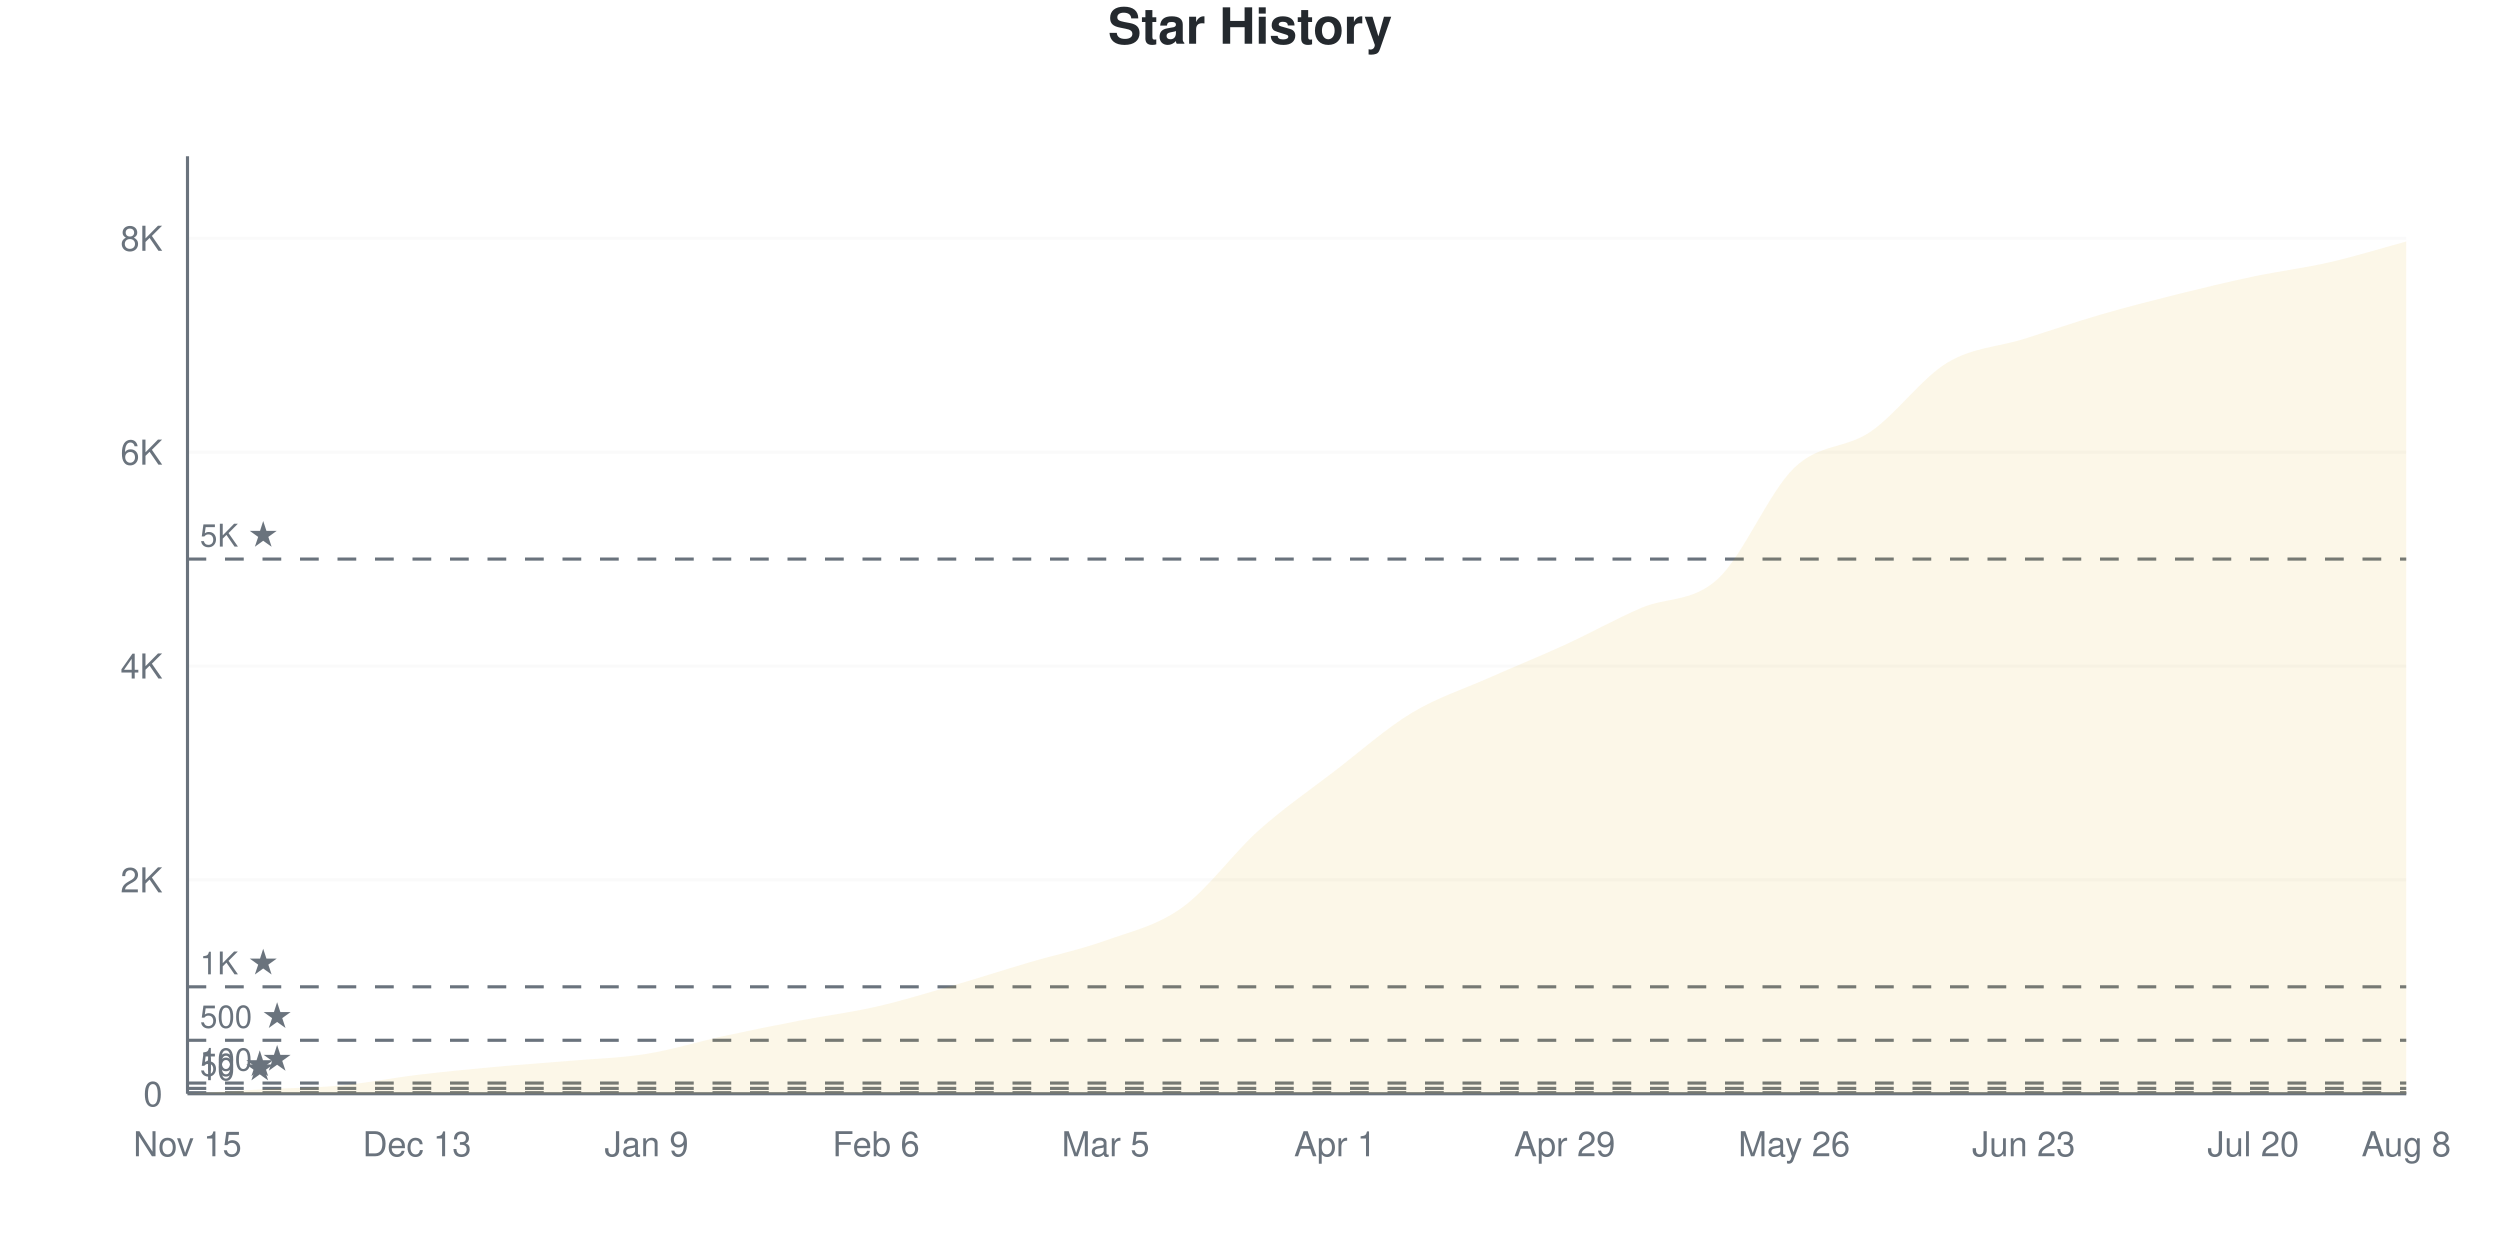
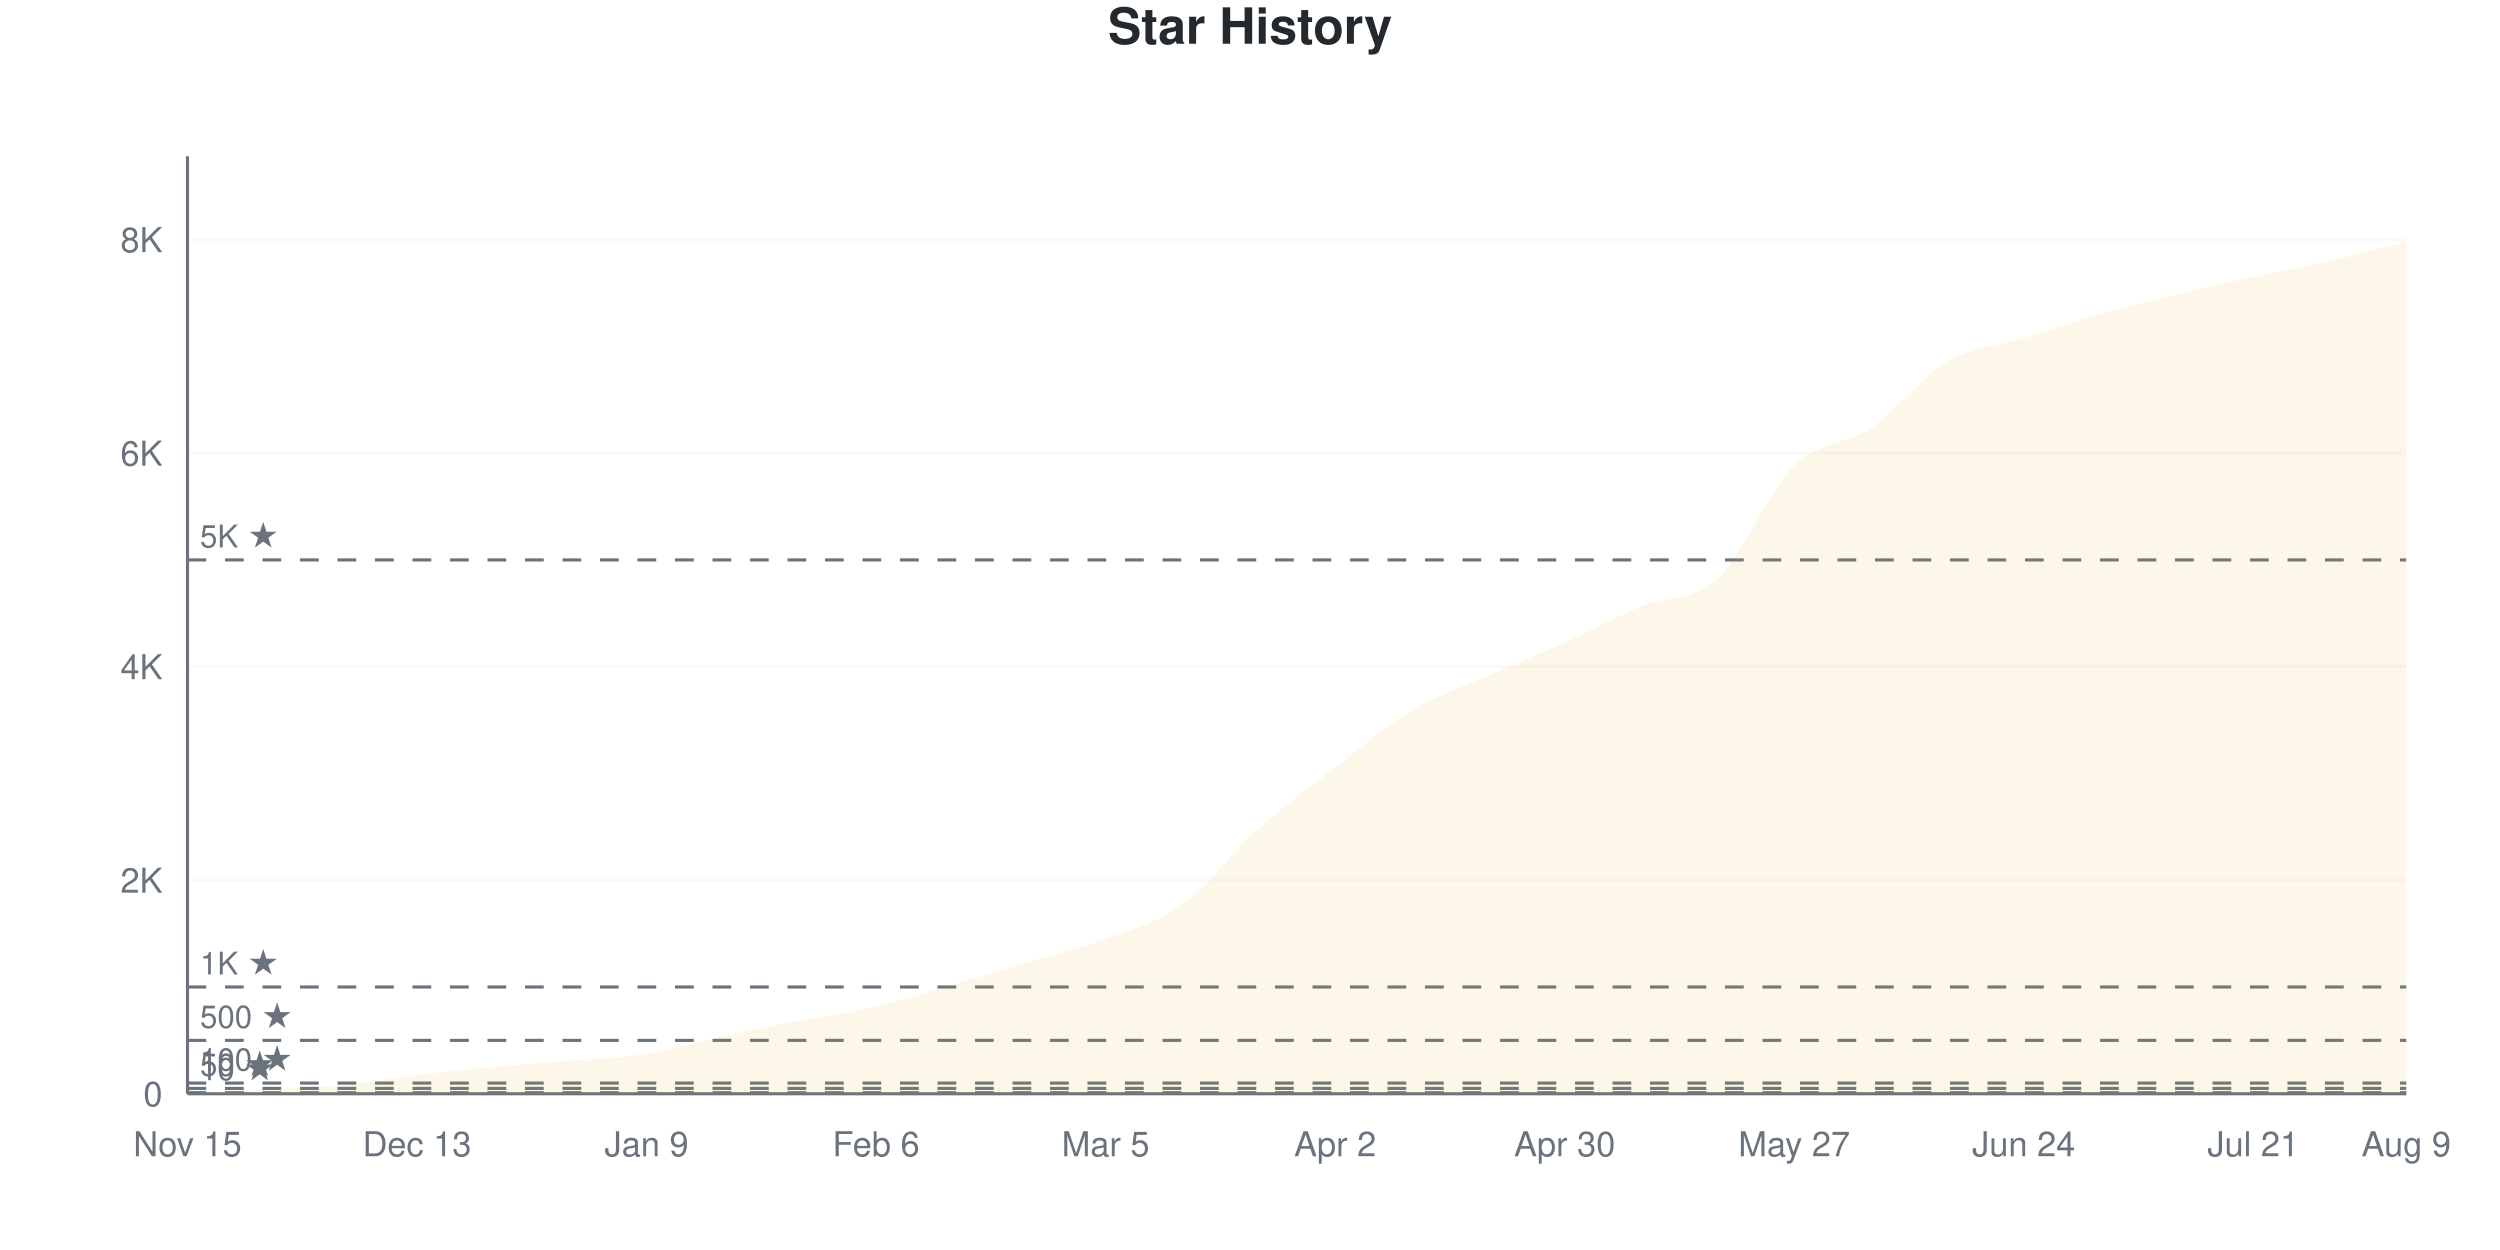
<svg xmlns="http://www.w3.org/2000/svg" viewBox="0 0 800 400" width="800" height="400">
  <style>
    @keyframes drawLine {
      to { stroke-dashoffset: 0; }
    }
    @keyframes fadeInPoint {
      from { opacity: 0; }
      to { opacity: 1; }
    }
    .data-line-0 {
      stroke-dasharray: 1177;
      stroke-dashoffset: 1177;
      animation: drawLine 2s ease-out forwards;
    }
    .data-point {
      opacity: 0;
      animation: fadeInPoint 0.5s ease-out forwards;
    }
    .chart-bg { fill: #fff; }
    .chart-text { fill: #24292e; }
    .chart-muted { fill: #6a737d; }
    .chart-grid { stroke: #eee; }
    .chart-axis { stroke: #6a737d; }
    @media (prefers-color-scheme: dark) {
      .chart-bg { fill: #0d1117; }
      .chart-text { fill: #e6edf3; }
      .chart-muted { fill: #8b949e; }
      .chart-grid { stroke: #21262d; }
      .chart-axis { stroke: #8b949e; }
    }
  </style>
  <rect width="800" height="400" class="chart-bg" />
  <text x="400" y="14" text-anchor="middle" class="chart-text" font-size="16" font-weight="bold" font-family="-apple-system, BlinkMacSystemFont, 'Segoe UI', Helvetica, Arial, sans-serif">Star History</text>
  <g class="grid">
    <line x1="60" y1="350" x2="770" y2="350" class="chart-grid" stroke-opacity="0.3" />
    <text x="52" y="354" text-anchor="end" class="chart-muted" font-size="11" font-family="-apple-system, BlinkMacSystemFont, 'Segoe UI', Helvetica, Arial, sans-serif">0</text>
-     <line x1="60" y1="281.562" x2="770" y2="281.562" class="chart-grid" stroke-opacity="0.3" />
-     <text x="52" y="285.562" text-anchor="end" class="chart-muted" font-size="11" font-family="-apple-system, BlinkMacSystemFont, 'Segoe UI', Helvetica, Arial, sans-serif">2K</text>
-     <line x1="60" y1="213.123" x2="770" y2="213.123" class="chart-grid" stroke-opacity="0.3" />
-     <text x="52" y="217.123" text-anchor="end" class="chart-muted" font-size="11" font-family="-apple-system, BlinkMacSystemFont, 'Segoe UI', Helvetica, Arial, sans-serif">4K</text>
-     <line x1="60" y1="144.685" x2="770" y2="144.685" class="chart-grid" stroke-opacity="0.3" />
-     <text x="52" y="148.685" text-anchor="end" class="chart-muted" font-size="11" font-family="-apple-system, BlinkMacSystemFont, 'Segoe UI', Helvetica, Arial, sans-serif">6K</text>
-     <line x1="60" y1="76.246" x2="770" y2="76.246" class="chart-grid" stroke-opacity="0.3" />
-     <text x="52" y="80.246" text-anchor="end" class="chart-muted" font-size="11" font-family="-apple-system, BlinkMacSystemFont, 'Segoe UI', Helvetica, Arial, sans-serif">8K</text>
+     <line x1="60" y1="281.671" x2="770" y2="281.671" class="chart-grid" stroke-opacity="0.3" />
+     <text x="52" y="285.671" text-anchor="end" class="chart-muted" font-size="11" font-family="-apple-system, BlinkMacSystemFont, 'Segoe UI', Helvetica, Arial, sans-serif">2K</text>
+     <line x1="60" y1="213.341" x2="770" y2="213.341" class="chart-grid" stroke-opacity="0.3" />
+     <text x="52" y="217.341" text-anchor="end" class="chart-muted" font-size="11" font-family="-apple-system, BlinkMacSystemFont, 'Segoe UI', Helvetica, Arial, sans-serif">4K</text>
+     <line x1="60" y1="145.012" x2="770" y2="145.012" class="chart-grid" stroke-opacity="0.3" />
+     <text x="52" y="149.012" text-anchor="end" class="chart-muted" font-size="11" font-family="-apple-system, BlinkMacSystemFont, 'Segoe UI', Helvetica, Arial, sans-serif">6K</text>
+     <line x1="60" y1="76.683" x2="770" y2="76.683" class="chart-grid" stroke-opacity="0.3" />
+     <text x="52" y="80.683" text-anchor="end" class="chart-muted" font-size="11" font-family="-apple-system, BlinkMacSystemFont, 'Segoe UI', Helvetica, Arial, sans-serif">8K</text>
  </g>
  <g class="milestones">
    <line x1="60" y1="349.658" x2="770" y2="349.658" class="chart-axis" stroke-width="1" stroke-dasharray="6,6" />
    <text x="64" y="345.658" class="chart-muted" font-size="10" font-family="-apple-system, BlinkMacSystemFont, 'Segoe UI', Helvetica, Arial, sans-serif">10 ★</text>
-     <line x1="60" y1="348.289" x2="770" y2="348.289" class="chart-axis" stroke-width="1" stroke-dasharray="6,6" />
-     <text x="64" y="344.289" class="chart-muted" font-size="10" font-family="-apple-system, BlinkMacSystemFont, 'Segoe UI', Helvetica, Arial, sans-serif">50 ★</text>
-     <line x1="60" y1="346.578" x2="770" y2="346.578" class="chart-axis" stroke-width="1" stroke-dasharray="6,6" />
-     <text x="64" y="342.578" class="chart-muted" font-size="10" font-family="-apple-system, BlinkMacSystemFont, 'Segoe UI', Helvetica, Arial, sans-serif">100 ★</text>
-     <line x1="60" y1="332.89" x2="770" y2="332.89" class="chart-axis" stroke-width="1" stroke-dasharray="6,6" />
-     <text x="64" y="328.89" class="chart-muted" font-size="10" font-family="-apple-system, BlinkMacSystemFont, 'Segoe UI', Helvetica, Arial, sans-serif">500 ★</text>
-     <line x1="60" y1="315.781" x2="770" y2="315.781" class="chart-axis" stroke-width="1" stroke-dasharray="6,6" />
-     <text x="64" y="311.781" class="chart-muted" font-size="10" font-family="-apple-system, BlinkMacSystemFont, 'Segoe UI', Helvetica, Arial, sans-serif">1K ★</text>
-     <line x1="60" y1="178.904" x2="770" y2="178.904" class="chart-axis" stroke-width="1" stroke-dasharray="6,6" />
-     <text x="64" y="174.904" class="chart-muted" font-size="10" font-family="-apple-system, BlinkMacSystemFont, 'Segoe UI', Helvetica, Arial, sans-serif">5K ★</text>
+     <line x1="60" y1="348.292" x2="770" y2="348.292" class="chart-axis" stroke-width="1" stroke-dasharray="6,6" />
+     <text x="64" y="344.292" class="chart-muted" font-size="10" font-family="-apple-system, BlinkMacSystemFont, 'Segoe UI', Helvetica, Arial, sans-serif">50 ★</text>
+     <line x1="60" y1="346.584" x2="770" y2="346.584" class="chart-axis" stroke-width="1" stroke-dasharray="6,6" />
+     <text x="64" y="342.584" class="chart-muted" font-size="10" font-family="-apple-system, BlinkMacSystemFont, 'Segoe UI', Helvetica, Arial, sans-serif">100 ★</text>
+     <line x1="60" y1="332.918" x2="770" y2="332.918" class="chart-axis" stroke-width="1" stroke-dasharray="6,6" />
+     <text x="64" y="328.918" class="chart-muted" font-size="10" font-family="-apple-system, BlinkMacSystemFont, 'Segoe UI', Helvetica, Arial, sans-serif">500 ★</text>
+     <line x1="60" y1="315.835" x2="770" y2="315.835" class="chart-axis" stroke-width="1" stroke-dasharray="6,6" />
+     <text x="64" y="311.835" class="chart-muted" font-size="10" font-family="-apple-system, BlinkMacSystemFont, 'Segoe UI', Helvetica, Arial, sans-serif">1K ★</text>
+     <line x1="60" y1="179.177" x2="770" y2="179.177" class="chart-axis" stroke-width="1" stroke-dasharray="6,6" />
+     <text x="64" y="175.177" class="chart-muted" font-size="10" font-family="-apple-system, BlinkMacSystemFont, 'Segoe UI', Helvetica, Arial, sans-serif">5K ★</text>
  </g>
  <g class="x-axis">
    <text x="60" y="370" text-anchor="middle" class="chart-muted" font-size="11" font-family="-apple-system, BlinkMacSystemFont, 'Segoe UI', Helvetica, Arial, sans-serif">Nov 15</text>
    <text x="133.448" y="370" text-anchor="middle" class="chart-muted" font-size="11" font-family="-apple-system, BlinkMacSystemFont, 'Segoe UI', Helvetica, Arial, sans-serif">Dec 13</text>
    <text x="206.897" y="370" text-anchor="middle" class="chart-muted" font-size="11" font-family="-apple-system, BlinkMacSystemFont, 'Segoe UI', Helvetica, Arial, sans-serif">Jan 9</text>
    <text x="280.345" y="370" text-anchor="middle" class="chart-muted" font-size="11" font-family="-apple-system, BlinkMacSystemFont, 'Segoe UI', Helvetica, Arial, sans-serif">Feb 6</text>
    <text x="353.793" y="370" text-anchor="middle" class="chart-muted" font-size="11" font-family="-apple-system, BlinkMacSystemFont, 'Segoe UI', Helvetica, Arial, sans-serif">Mar 5</text>
-     <text x="427.241" y="370" text-anchor="middle" class="chart-muted" font-size="11" font-family="-apple-system, BlinkMacSystemFont, 'Segoe UI', Helvetica, Arial, sans-serif">Apr 1</text>
-     <text x="500.69" y="370" text-anchor="middle" class="chart-muted" font-size="11" font-family="-apple-system, BlinkMacSystemFont, 'Segoe UI', Helvetica, Arial, sans-serif">Apr 29</text>
-     <text x="574.138" y="370" text-anchor="middle" class="chart-muted" font-size="11" font-family="-apple-system, BlinkMacSystemFont, 'Segoe UI', Helvetica, Arial, sans-serif">May 26</text>
-     <text x="647.586" y="370" text-anchor="middle" class="chart-muted" font-size="11" font-family="-apple-system, BlinkMacSystemFont, 'Segoe UI', Helvetica, Arial, sans-serif">Jun 23</text>
-     <text x="721.034" y="370" text-anchor="middle" class="chart-muted" font-size="11" font-family="-apple-system, BlinkMacSystemFont, 'Segoe UI', Helvetica, Arial, sans-serif">Jul 20</text>
-     <text x="770" y="370" text-anchor="middle" class="chart-muted" font-size="11" font-family="-apple-system, BlinkMacSystemFont, 'Segoe UI', Helvetica, Arial, sans-serif">Aug 8</text>
+     <text x="427.241" y="370" text-anchor="middle" class="chart-muted" font-size="11" font-family="-apple-system, BlinkMacSystemFont, 'Segoe UI', Helvetica, Arial, sans-serif">Apr 2</text>
+     <text x="500.69" y="370" text-anchor="middle" class="chart-muted" font-size="11" font-family="-apple-system, BlinkMacSystemFont, 'Segoe UI', Helvetica, Arial, sans-serif">Apr 30</text>
+     <text x="574.138" y="370" text-anchor="middle" class="chart-muted" font-size="11" font-family="-apple-system, BlinkMacSystemFont, 'Segoe UI', Helvetica, Arial, sans-serif">May 27</text>
+     <text x="647.586" y="370" text-anchor="middle" class="chart-muted" font-size="11" font-family="-apple-system, BlinkMacSystemFont, 'Segoe UI', Helvetica, Arial, sans-serif">Jun 24</text>
+     <text x="721.034" y="370" text-anchor="middle" class="chart-muted" font-size="11" font-family="-apple-system, BlinkMacSystemFont, 'Segoe UI', Helvetica, Arial, sans-serif">Jul 21</text>
+     <text x="770" y="370" text-anchor="middle" class="chart-muted" font-size="11" font-family="-apple-system, BlinkMacSystemFont, 'Segoe UI', Helvetica, Arial, sans-serif">Aug 9</text>
  </g>
  <line x1="60" y1="50" x2="60" y2="350" class="chart-axis" stroke-width="1" />
  <line x1="60" y1="350" x2="770" y2="350" class="chart-axis" stroke-width="1" />
-   <path d="M60,350 L60,349.966 C68.161,349.498 76.322,348.996 84.483,348.563 C92.644,348.129 100.805,348.129 108.966,347.365 C117.126,346.601 125.287,344.964 133.448,343.977 C141.609,342.991 149.77,342.198 157.931,341.445 C166.092,340.692 174.253,340.162 182.414,339.46 C190.575,338.759 198.736,338.548 206.897,337.236 C215.057,335.924 223.218,333.364 231.379,331.59 C239.54,329.816 247.701,328.168 255.862,326.594 C264.023,325.02 272.184,324.01 280.345,322.146 C288.506,320.281 296.667,317.765 304.828,315.404 C312.989,313.043 321.149,310.386 329.31,307.979 C337.471,305.572 345.632,303.89 353.793,300.964 C361.954,298.038 370.115,296.293 378.276,290.424 C386.437,284.556 394.598,273.052 402.759,265.752 C410.92,258.452 419.08,252.892 427.241,246.624 C435.402,240.356 443.563,233.079 451.724,228.145 C459.885,223.212 468.046,220.651 476.207,217.024 C484.368,213.397 492.529,210.129 500.69,206.382 C508.851,202.635 517.011,198.055 525.172,194.542 C533.333,191.029 541.494,192.774 549.655,185.303 C557.816,177.832 565.977,157.58 574.138,149.715 C582.299,141.85 590.46,143.721 598.621,138.115 C606.782,132.508 614.943,121.016 623.103,116.077 C631.264,111.138 639.425,111.041 647.586,108.481 C655.747,105.92 663.908,103.091 672.069,100.713 C680.23,98.335 688.391,96.247 696.552,94.211 C704.713,92.175 712.874,90.213 721.034,88.497 C729.195,86.78 737.356,85.782 745.517,83.911 C753.678,82.041 761.839,79.486 770,77.273 L770,350 L60,350 Z" fill="#dfb317" fill-opacity="0.1" />
-   <path d="M60,350 L60,349.966 C68.161,349.498 76.322,348.996 84.483,348.563 C92.644,348.129 100.805,348.129 108.966,347.365 C117.126,346.601 125.287,344.964 133.448,343.977 C141.609,342.991 149.77,342.198 157.931,341.445 C166.092,340.692 174.253,340.162 182.414,339.46 C190.575,338.759 198.736,338.548 206.897,337.236 C215.057,335.924 223.218,333.364 231.379,331.59 C239.54,329.816 247.701,328.168 255.862,326.594 C264.023,325.02 272.184,324.01 280.345,322.146 C288.506,320.281 296.667,317.765 304.828,315.404 C312.989,313.043 321.149,310.386 329.31,307.979 C337.471,305.572 345.632,303.89 353.793,300.964 C361.954,298.038 370.115,296.293 378.276,290.424 C386.437,284.556 394.598,273.052 402.759,265.752 C410.92,258.452 419.08,252.892 427.241,246.624 C435.402,240.356 443.563,233.079 451.724,228.145 C459.885,223.212 468.046,220.651 476.207,217.024 C484.368,213.397 492.529,210.129 500.69,206.382 C508.851,202.635 517.011,198.055 525.172,194.542 C533.333,191.029 541.494,192.774 549.655,185.303 C557.816,177.832 565.977,157.58 574.138,149.715 C582.299,141.85 590.46,143.721 598.621,138.115 C606.782,132.508 614.943,121.016 623.103,116.077 C631.264,111.138 639.425,111.041 647.586,108.481 C655.747,105.92 663.908,103.091 672.069,100.713 C680.23,98.335 688.391,96.247 696.552,94.211 C704.713,92.175 712.874,90.213 721.034,88.497 C729.195,86.78 737.356,85.782 745.517,83.911 C753.678,82.041 761.839,79.486 770,77.273" fill="none" stroke="#dfb317" stroke-width="2.5" class="data-line-0" />
+   <path d="M60,350 L60,349.966 C68.161,349.499 76.322,348.998 84.483,348.565 C92.644,348.132 100.805,348.132 108.966,347.369 C117.126,346.606 125.287,344.972 133.448,343.987 C141.609,343.002 149.77,342.222 157.931,341.459 C166.092,340.696 174.253,340.109 182.414,339.409 C190.575,338.709 198.736,338.555 206.897,337.257 C215.057,335.958 223.218,333.396 231.379,331.619 C239.54,329.843 247.701,328.186 255.862,326.597 C264.023,325.009 272.184,324.001 280.345,322.087 C288.506,320.174 296.667,317.498 304.828,315.118 C312.989,312.738 321.149,310.244 329.31,307.807 C337.471,305.37 345.632,303.553 353.793,300.495 C361.954,297.438 370.115,295.359 378.276,289.46 C386.437,283.561 394.598,272.406 402.759,265.101 C410.92,257.795 419.08,251.925 427.241,245.627 C435.402,239.329 443.563,232.206 451.724,227.315 C459.885,222.423 468.046,219.895 476.207,216.279 C484.368,212.664 492.529,209.333 500.69,205.62 C508.851,201.908 517.011,197.449 525.172,194.004 C533.333,190.559 541.494,192.433 549.655,184.95 C557.816,177.468 565.977,157.106 574.138,149.112 C582.299,141.117 590.46,142.535 598.621,136.983 C606.782,131.431 614.943,120.607 623.103,115.801 C631.264,110.995 639.425,110.694 647.586,108.148 C655.747,105.603 663.908,102.853 672.069,100.53 C680.23,98.206 688.391,96.202 696.552,94.209 C704.713,92.216 712.874,90.354 721.034,88.572 C729.195,86.79 737.356,85.395 745.517,83.516 C753.678,81.636 761.839,79.37 770,77.298 L770,350 L60,350 Z" fill="#dfb317" fill-opacity="0.1" />
+   <path d="M60,350 L60,349.966 C68.161,349.499 76.322,348.998 84.483,348.565 C92.644,348.132 100.805,348.132 108.966,347.369 C117.126,346.606 125.287,344.972 133.448,343.987 C141.609,343.002 149.77,342.222 157.931,341.459 C166.092,340.696 174.253,340.109 182.414,339.409 C190.575,338.709 198.736,338.555 206.897,337.257 C215.057,335.958 223.218,333.396 231.379,331.619 C239.54,329.843 247.701,328.186 255.862,326.597 C264.023,325.009 272.184,324.001 280.345,322.087 C288.506,320.174 296.667,317.498 304.828,315.118 C312.989,312.738 321.149,310.244 329.31,307.807 C337.471,305.37 345.632,303.553 353.793,300.495 C361.954,297.438 370.115,295.359 378.276,289.46 C386.437,283.561 394.598,272.406 402.759,265.101 C410.92,257.795 419.08,251.925 427.241,245.627 C435.402,239.329 443.563,232.206 451.724,227.315 C459.885,222.423 468.046,219.895 476.207,216.279 C484.368,212.664 492.529,209.333 500.69,205.62 C508.851,201.908 517.011,197.449 525.172,194.004 C533.333,190.559 541.494,192.433 549.655,184.95 C557.816,177.468 565.977,157.106 574.138,149.112 C582.299,141.117 590.46,142.535 598.621,136.983 C606.782,131.431 614.943,120.607 623.103,115.801 C631.264,110.995 639.425,110.694 647.586,108.148 C655.747,105.603 663.908,102.853 672.069,100.53 C680.23,98.206 688.391,96.202 696.552,94.209 C704.713,92.216 712.874,90.354 721.034,88.572 C729.195,86.79 737.356,85.395 745.517,83.516 C753.678,81.636 761.839,79.37 770,77.298" fill="none" stroke="#dfb317" stroke-width="2.5" class="data-line-0" />
  <g class="points">
    <circle cx="60" cy="349.966" r="4" fill="#dfb317" class="data-point" style="animation-delay: 1.50s" />
-     <circle cx="84.483" cy="348.563" r="4" fill="#dfb317" class="data-point" style="animation-delay: 1.55s" />
-     <circle cx="108.966" cy="347.365" r="4" fill="#dfb317" class="data-point" style="animation-delay: 1.60s" />
-     <circle cx="133.448" cy="343.977" r="4" fill="#dfb317" class="data-point" style="animation-delay: 1.65s" />
-     <circle cx="157.931" cy="341.445" r="4" fill="#dfb317" class="data-point" style="animation-delay: 1.70s" />
-     <circle cx="182.414" cy="339.46" r="4" fill="#dfb317" class="data-point" style="animation-delay: 1.75s" />
-     <circle cx="206.897" cy="337.236" r="4" fill="#dfb317" class="data-point" style="animation-delay: 1.80s" />
-     <circle cx="231.379" cy="331.59" r="4" fill="#dfb317" class="data-point" style="animation-delay: 1.85s" />
-     <circle cx="255.862" cy="326.594" r="4" fill="#dfb317" class="data-point" style="animation-delay: 1.90s" />
-     <circle cx="280.345" cy="322.146" r="4" fill="#dfb317" class="data-point" style="animation-delay: 1.95s" />
-     <circle cx="304.828" cy="315.404" r="4" fill="#dfb317" class="data-point" style="animation-delay: 2.00s" />
-     <circle cx="329.31" cy="307.979" r="4" fill="#dfb317" class="data-point" style="animation-delay: 2.05s" />
-     <circle cx="353.793" cy="300.964" r="4" fill="#dfb317" class="data-point" style="animation-delay: 2.10s" />
-     <circle cx="378.276" cy="290.424" r="4" fill="#dfb317" class="data-point" style="animation-delay: 2.15s" />
-     <circle cx="402.759" cy="265.752" r="4" fill="#dfb317" class="data-point" style="animation-delay: 2.20s" />
-     <circle cx="427.241" cy="246.624" r="4" fill="#dfb317" class="data-point" style="animation-delay: 2.25s" />
-     <circle cx="451.724" cy="228.145" r="4" fill="#dfb317" class="data-point" style="animation-delay: 2.30s" />
-     <circle cx="476.207" cy="217.024" r="4" fill="#dfb317" class="data-point" style="animation-delay: 2.35s" />
-     <circle cx="500.69" cy="206.382" r="4" fill="#dfb317" class="data-point" style="animation-delay: 2.40s" />
-     <circle cx="525.172" cy="194.542" r="4" fill="#dfb317" class="data-point" style="animation-delay: 2.45s" />
-     <circle cx="549.655" cy="185.303" r="4" fill="#dfb317" class="data-point" style="animation-delay: 2.50s" />
-     <circle cx="574.138" cy="149.715" r="4" fill="#dfb317" class="data-point" style="animation-delay: 2.55s" />
-     <circle cx="598.621" cy="138.115" r="4" fill="#dfb317" class="data-point" style="animation-delay: 2.60s" />
-     <circle cx="623.103" cy="116.077" r="4" fill="#dfb317" class="data-point" style="animation-delay: 2.65s" />
-     <circle cx="647.586" cy="108.481" r="4" fill="#dfb317" class="data-point" style="animation-delay: 2.70s" />
-     <circle cx="672.069" cy="100.713" r="4" fill="#dfb317" class="data-point" style="animation-delay: 2.75s" />
-     <circle cx="696.552" cy="94.211" r="4" fill="#dfb317" class="data-point" style="animation-delay: 2.80s" />
-     <circle cx="721.034" cy="88.497" r="4" fill="#dfb317" class="data-point" style="animation-delay: 2.85s" />
-     <circle cx="745.517" cy="83.911" r="4" fill="#dfb317" class="data-point" style="animation-delay: 2.90s" />
-     <circle cx="770" cy="77.273" r="4" fill="#dfb317" class="data-point" style="animation-delay: 2.95s" />
+     <circle cx="84.483" cy="348.565" r="4" fill="#dfb317" class="data-point" style="animation-delay: 1.55s" />
+     <circle cx="108.966" cy="347.369" r="4" fill="#dfb317" class="data-point" style="animation-delay: 1.60s" />
+     <circle cx="133.448" cy="343.987" r="4" fill="#dfb317" class="data-point" style="animation-delay: 1.65s" />
+     <circle cx="157.931" cy="341.459" r="4" fill="#dfb317" class="data-point" style="animation-delay: 1.70s" />
+     <circle cx="182.414" cy="339.409" r="4" fill="#dfb317" class="data-point" style="animation-delay: 1.75s" />
+     <circle cx="206.897" cy="337.257" r="4" fill="#dfb317" class="data-point" style="animation-delay: 1.80s" />
+     <circle cx="231.379" cy="331.619" r="4" fill="#dfb317" class="data-point" style="animation-delay: 1.85s" />
+     <circle cx="255.862" cy="326.597" r="4" fill="#dfb317" class="data-point" style="animation-delay: 1.90s" />
+     <circle cx="280.345" cy="322.087" r="4" fill="#dfb317" class="data-point" style="animation-delay: 1.95s" />
+     <circle cx="304.828" cy="315.118" r="4" fill="#dfb317" class="data-point" style="animation-delay: 2.00s" />
+     <circle cx="329.31" cy="307.807" r="4" fill="#dfb317" class="data-point" style="animation-delay: 2.05s" />
+     <circle cx="353.793" cy="300.495" r="4" fill="#dfb317" class="data-point" style="animation-delay: 2.10s" />
+     <circle cx="378.276" cy="289.46" r="4" fill="#dfb317" class="data-point" style="animation-delay: 2.15s" />
+     <circle cx="402.759" cy="265.101" r="4" fill="#dfb317" class="data-point" style="animation-delay: 2.20s" />
+     <circle cx="427.241" cy="245.627" r="4" fill="#dfb317" class="data-point" style="animation-delay: 2.25s" />
+     <circle cx="451.724" cy="227.315" r="4" fill="#dfb317" class="data-point" style="animation-delay: 2.30s" />
+     <circle cx="476.207" cy="216.279" r="4" fill="#dfb317" class="data-point" style="animation-delay: 2.35s" />
+     <circle cx="500.69" cy="205.62" r="4" fill="#dfb317" class="data-point" style="animation-delay: 2.40s" />
+     <circle cx="525.172" cy="194.004" r="4" fill="#dfb317" class="data-point" style="animation-delay: 2.45s" />
+     <circle cx="549.655" cy="184.95" r="4" fill="#dfb317" class="data-point" style="animation-delay: 2.50s" />
+     <circle cx="574.138" cy="149.112" r="4" fill="#dfb317" class="data-point" style="animation-delay: 2.55s" />
+     <circle cx="598.621" cy="136.983" r="4" fill="#dfb317" class="data-point" style="animation-delay: 2.60s" />
+     <circle cx="623.103" cy="115.801" r="4" fill="#dfb317" class="data-point" style="animation-delay: 2.65s" />
+     <circle cx="647.586" cy="108.148" r="4" fill="#dfb317" class="data-point" style="animation-delay: 2.70s" />
+     <circle cx="672.069" cy="100.53" r="4" fill="#dfb317" class="data-point" style="animation-delay: 2.75s" />
+     <circle cx="696.552" cy="94.209" r="4" fill="#dfb317" class="data-point" style="animation-delay: 2.80s" />
+     <circle cx="721.034" cy="88.572" r="4" fill="#dfb317" class="data-point" style="animation-delay: 2.85s" />
+     <circle cx="745.517" cy="83.516" r="4" fill="#dfb317" class="data-point" style="animation-delay: 2.90s" />
+     <circle cx="770" cy="77.298" r="4" fill="#dfb317" class="data-point" style="animation-delay: 2.95s" />
  </g>
</svg>
